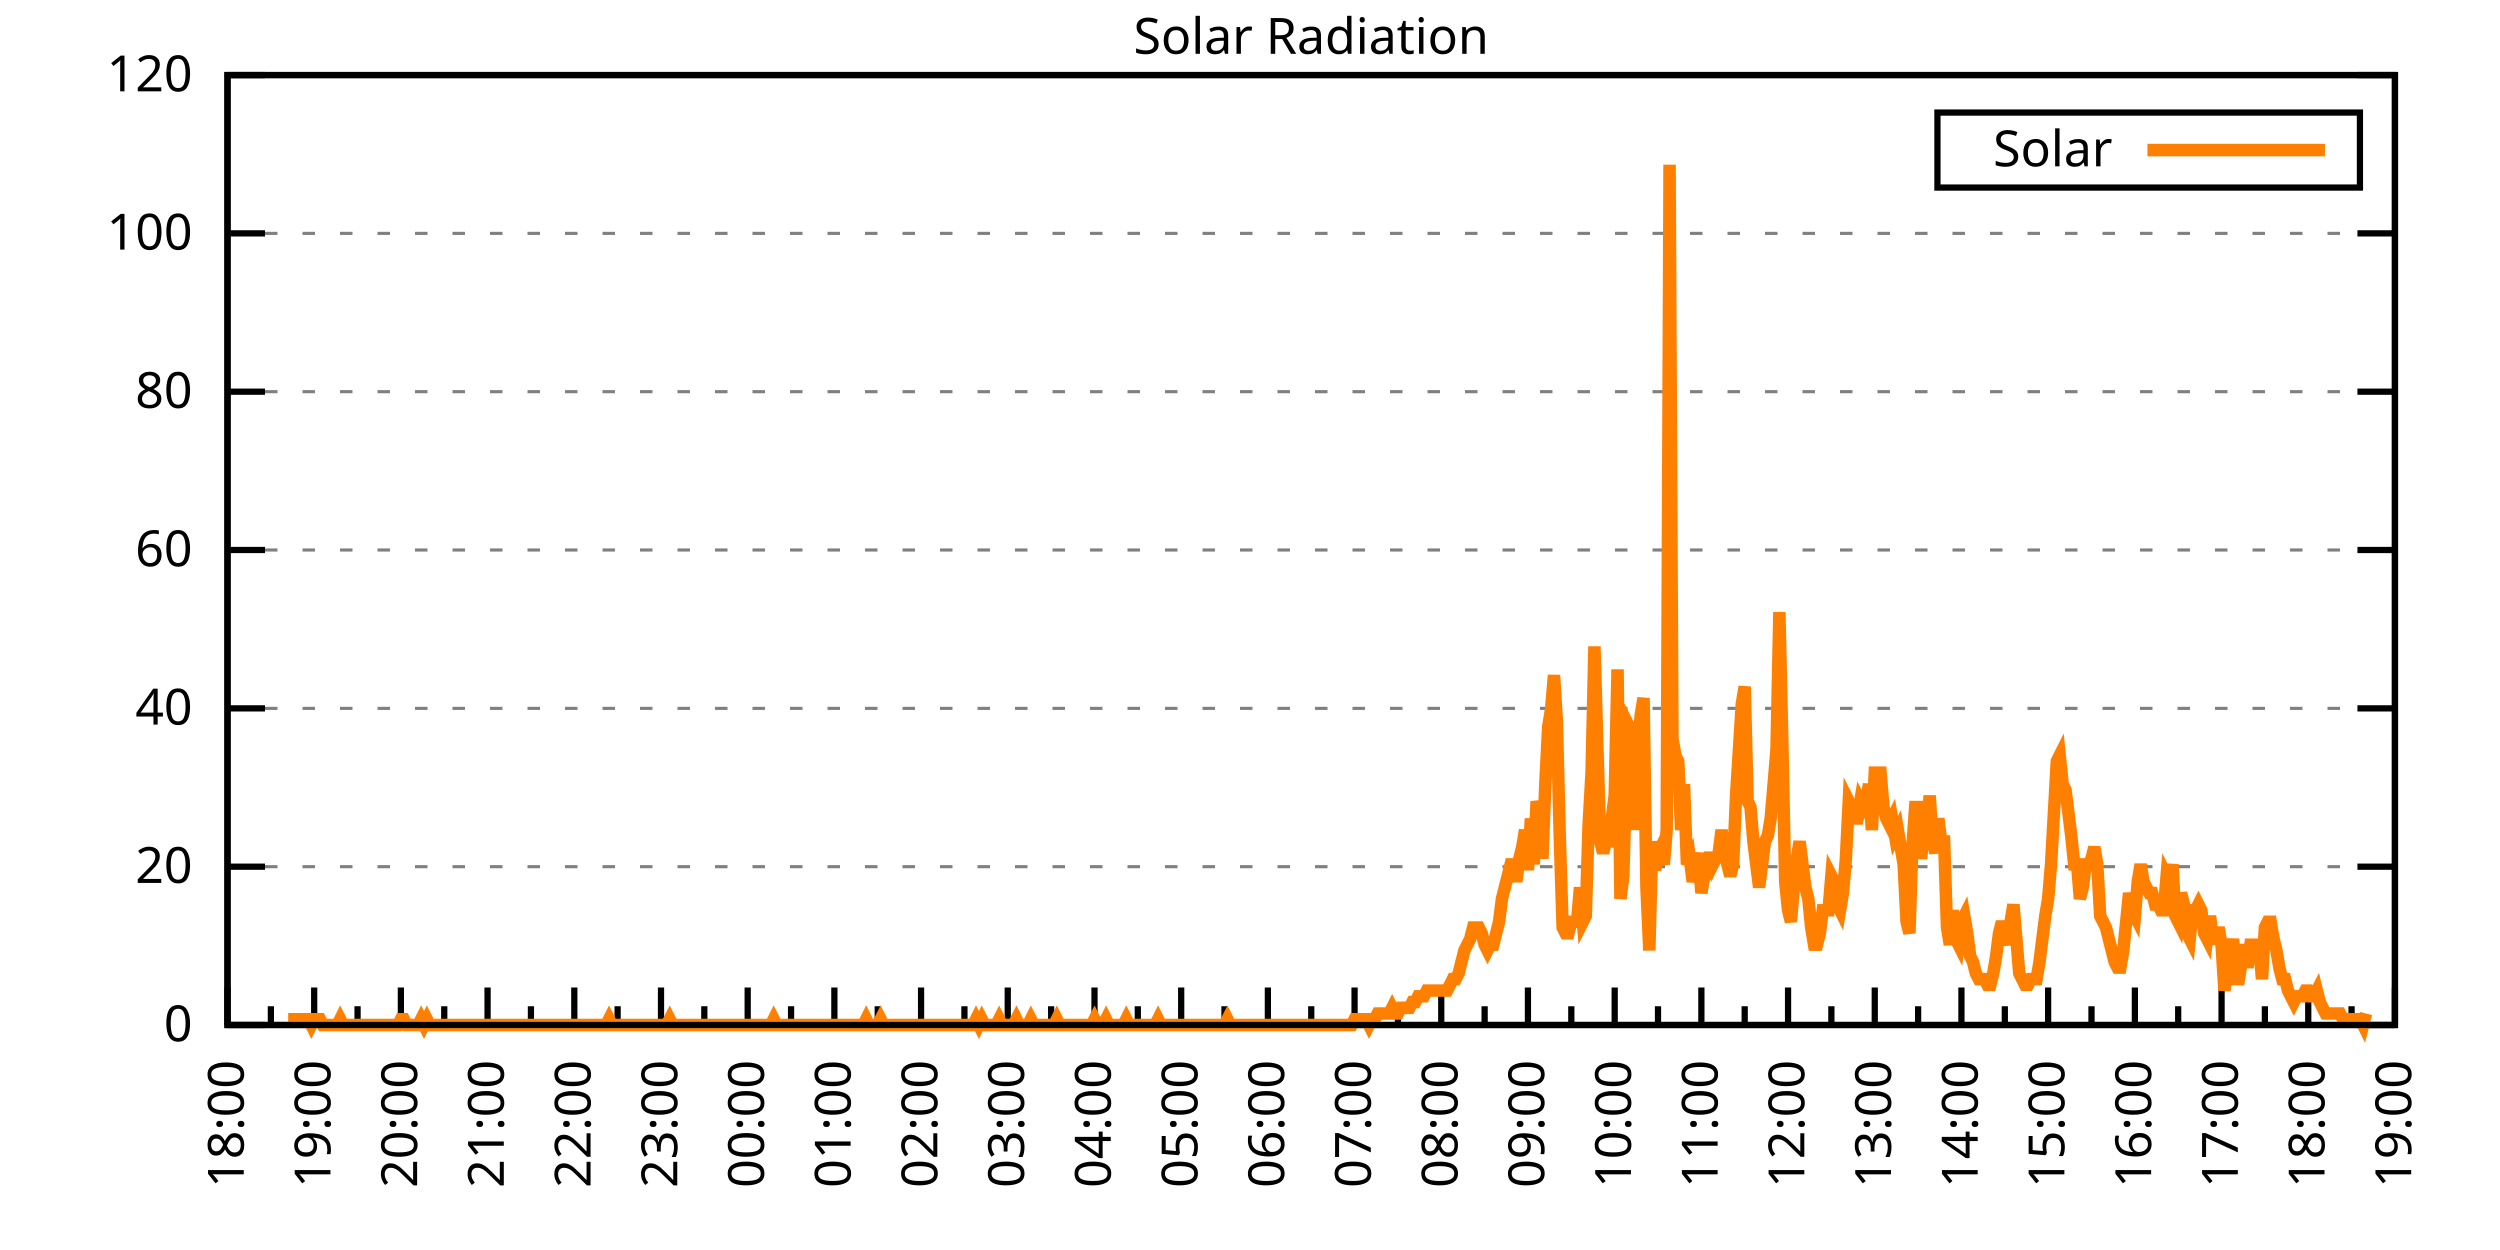
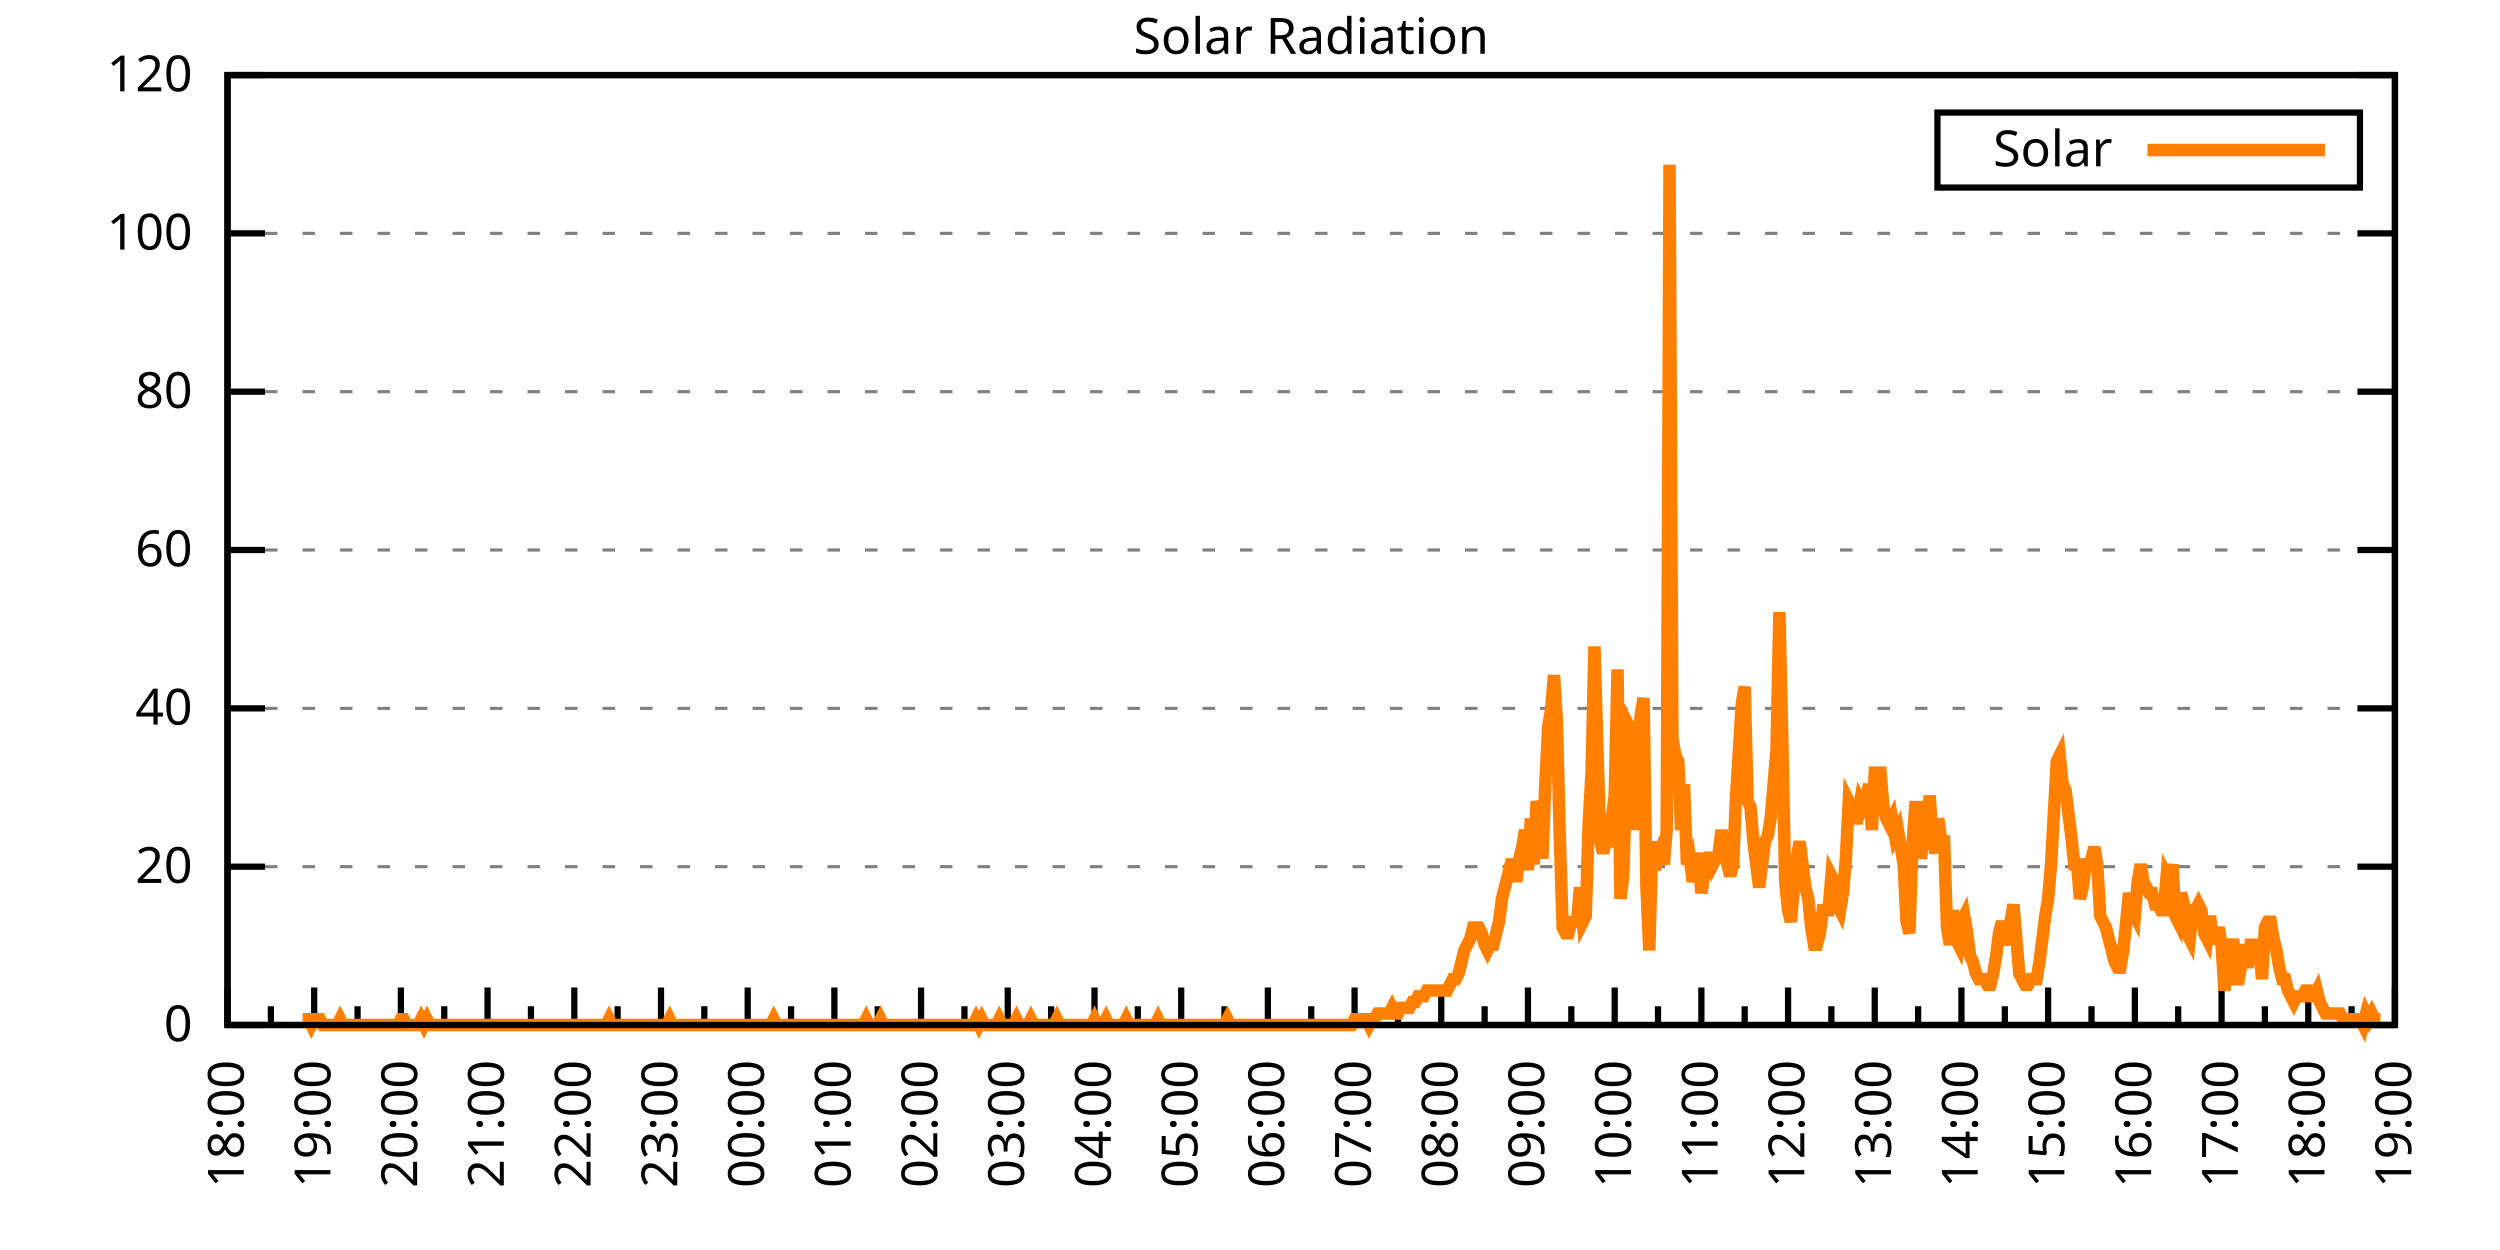
<svg xmlns="http://www.w3.org/2000/svg" xmlns:xlink="http://www.w3.org/1999/xlink" width="400" height="200" viewBox="0 0 400 200">
  <g id="gnuplot_canvas">
    <rect x="0" y="0" width="400" height="200" fill="none" />
    <defs>
      <circle id="gpDot" r="0.5" stroke-width="0.5" stroke="currentColor" />
      <path id="gpPt0" stroke-width="0.333" stroke="currentColor" d="M-1,0 h2 M0,-1 v2" />
      <path id="gpPt1" stroke-width="0.333" stroke="currentColor" d="M-1,-1 L1,1 M1,-1 L-1,1" />
      <path id="gpPt2" stroke-width="0.333" stroke="currentColor" d="M-1,0 L1,0 M0,-1 L0,1 M-1,-1 L1,1 M-1,1 L1,-1" />
      <rect id="gpPt3" stroke-width="0.333" stroke="currentColor" x="-1" y="-1" width="2" height="2" />
      <rect id="gpPt4" stroke-width="0.333" stroke="currentColor" fill="currentColor" x="-1" y="-1" width="2" height="2" />
      <circle id="gpPt5" stroke-width="0.333" stroke="currentColor" cx="0" cy="0" r="1" />
      <use xlink:href="#gpPt5" id="gpPt6" fill="currentColor" stroke="none" />
      <path id="gpPt7" stroke-width="0.333" stroke="currentColor" d="M0,-1.33 L-1.33,0.67 L1.33,0.67 z" />
      <use xlink:href="#gpPt7" id="gpPt8" fill="currentColor" stroke="none" />
      <use xlink:href="#gpPt7" id="gpPt9" stroke="currentColor" transform="rotate(180)" />
      <use xlink:href="#gpPt9" id="gpPt10" fill="currentColor" stroke="none" />
      <use xlink:href="#gpPt3" id="gpPt11" stroke="currentColor" transform="rotate(45)" />
      <use xlink:href="#gpPt11" id="gpPt12" fill="currentColor" stroke="none" />
      <path id="gpPt13" stroke-width="0.333" stroke="currentColor" d="M0,1.330 L1.265,0.411 L0.782,-1.067 L-0.782,-1.076 L-1.265,0.411 z" />
      <use xlink:href="#gpPt13" id="gpPt14" fill="currentColor" stroke="none" />
      <filter id="textbox" filterUnits="objectBoundingBox" x="0" y="0" height="1" width="1">
        <feFlood flood-color="white" flood-opacity="1" result="bgnd" />
        <feComposite in="SourceGraphic" in2="bgnd" operator="atop" />
      </filter>
      <filter id="greybox" filterUnits="objectBoundingBox" x="0" y="0" height="1" width="1">
        <feFlood flood-color="lightgrey" flood-opacity="1" result="grey" />
        <feComposite in="SourceGraphic" in2="grey" operator="atop" />
      </filter>
    </defs>
    <g fill="none" color="white" stroke="currentColor" stroke-width="1.00" stroke-linecap="butt" stroke-linejoin="miter">
</g>
    <g fill="none" color="black" stroke="currentColor" stroke-width="1.00" stroke-linecap="butt" stroke-linejoin="miter">
      <g stroke="none" shape-rendering="crispEdges">
        <polygon fill="rgb(255, 255, 255)" points="36.40,164.00 383.18,164.00 383.18,12.02 36.40,12.02 " />
      </g>
    </g>
    <g fill="none" color="black" stroke="currentColor" stroke-width="1.00" stroke-linecap="butt" stroke-linejoin="miter">
</g>
    <g fill="none" color="black" stroke="black" stroke-width="0.50" stroke-linecap="butt" stroke-linejoin="miter">
</g>
    <g fill="none" color="gray" stroke="currentColor" stroke-width="0.50" stroke-linecap="butt" stroke-linejoin="miter">
      <path stroke="gray" stroke-dasharray="2,4" class="gridline" d="M36.40,164.00 L383.19,164.00  " />
    </g>
    <g fill="none" color="gray" stroke="gray" stroke-width="1.00" stroke-linecap="butt" stroke-linejoin="miter">
</g>
    <g fill="none" color="black" stroke="currentColor" stroke-width="1.00" stroke-linecap="butt" stroke-linejoin="miter">
      <path stroke="black" d="M36.40,164.00 L42.40,164.00 M383.19,164.00 L377.19,164.00  " />
      <g transform="translate(30.80,166.60)" stroke="none" fill="black" font-family="Sans" font-size="8.00" text-anchor="end">
        <text>
          <tspan font-family="Sans"> 0</tspan>
        </text>
      </g>
    </g>
    <g fill="none" color="black" stroke="currentColor" stroke-width="1.00" stroke-linecap="butt" stroke-linejoin="miter">
</g>
    <g fill="none" color="black" stroke="black" stroke-width="0.50" stroke-linecap="butt" stroke-linejoin="miter">
</g>
    <g fill="none" color="gray" stroke="currentColor" stroke-width="0.50" stroke-linecap="butt" stroke-linejoin="miter">
      <path stroke="gray" stroke-dasharray="2,4" class="gridline" d="M36.40,138.67 L383.19,138.67  " />
    </g>
    <g fill="none" color="gray" stroke="gray" stroke-width="1.00" stroke-linecap="butt" stroke-linejoin="miter">
</g>
    <g fill="none" color="black" stroke="currentColor" stroke-width="1.00" stroke-linecap="butt" stroke-linejoin="miter">
      <path stroke="black" d="M36.40,138.67 L42.40,138.67 M383.19,138.67 L377.19,138.67  " />
      <g transform="translate(30.80,141.27)" stroke="none" fill="black" font-family="Sans" font-size="8.00" text-anchor="end">
        <text>
          <tspan font-family="Sans"> 20</tspan>
        </text>
      </g>
    </g>
    <g fill="none" color="black" stroke="currentColor" stroke-width="1.00" stroke-linecap="butt" stroke-linejoin="miter">
</g>
    <g fill="none" color="black" stroke="black" stroke-width="0.50" stroke-linecap="butt" stroke-linejoin="miter">
</g>
    <g fill="none" color="gray" stroke="currentColor" stroke-width="0.50" stroke-linecap="butt" stroke-linejoin="miter">
      <path stroke="gray" stroke-dasharray="2,4" class="gridline" d="M36.40,113.34 L383.19,113.34  " />
    </g>
    <g fill="none" color="gray" stroke="gray" stroke-width="1.00" stroke-linecap="butt" stroke-linejoin="miter">
</g>
    <g fill="none" color="black" stroke="currentColor" stroke-width="1.00" stroke-linecap="butt" stroke-linejoin="miter">
      <path stroke="black" d="M36.40,113.34 L42.40,113.34 M383.19,113.34 L377.19,113.34  " />
      <g transform="translate(30.80,115.94)" stroke="none" fill="black" font-family="Sans" font-size="8.00" text-anchor="end">
        <text>
          <tspan font-family="Sans"> 40</tspan>
        </text>
      </g>
    </g>
    <g fill="none" color="black" stroke="currentColor" stroke-width="1.00" stroke-linecap="butt" stroke-linejoin="miter">
</g>
    <g fill="none" color="black" stroke="black" stroke-width="0.50" stroke-linecap="butt" stroke-linejoin="miter">
</g>
    <g fill="none" color="gray" stroke="currentColor" stroke-width="0.50" stroke-linecap="butt" stroke-linejoin="miter">
      <path stroke="gray" stroke-dasharray="2,4" class="gridline" d="M36.40,88.00 L383.19,88.00  " />
    </g>
    <g fill="none" color="gray" stroke="gray" stroke-width="1.00" stroke-linecap="butt" stroke-linejoin="miter">
</g>
    <g fill="none" color="black" stroke="currentColor" stroke-width="1.00" stroke-linecap="butt" stroke-linejoin="miter">
      <path stroke="black" d="M36.40,88.00 L42.40,88.00 M383.19,88.00 L377.19,88.00  " />
      <g transform="translate(30.80,90.60)" stroke="none" fill="black" font-family="Sans" font-size="8.00" text-anchor="end">
        <text>
          <tspan font-family="Sans"> 60</tspan>
        </text>
      </g>
    </g>
    <g fill="none" color="black" stroke="currentColor" stroke-width="1.00" stroke-linecap="butt" stroke-linejoin="miter">
</g>
    <g fill="none" color="black" stroke="black" stroke-width="0.50" stroke-linecap="butt" stroke-linejoin="miter">
</g>
    <g fill="none" color="gray" stroke="currentColor" stroke-width="0.50" stroke-linecap="butt" stroke-linejoin="miter">
      <path stroke="gray" stroke-dasharray="2,4" class="gridline" d="M36.40,62.67 L383.19,62.67  " />
    </g>
    <g fill="none" color="gray" stroke="gray" stroke-width="1.00" stroke-linecap="butt" stroke-linejoin="miter">
</g>
    <g fill="none" color="black" stroke="currentColor" stroke-width="1.00" stroke-linecap="butt" stroke-linejoin="miter">
      <path stroke="black" d="M36.40,62.67 L42.40,62.67 M383.19,62.67 L377.19,62.67  " />
      <g transform="translate(30.80,65.27)" stroke="none" fill="black" font-family="Sans" font-size="8.00" text-anchor="end">
        <text>
          <tspan font-family="Sans"> 80</tspan>
        </text>
      </g>
    </g>
    <g fill="none" color="black" stroke="currentColor" stroke-width="1.00" stroke-linecap="butt" stroke-linejoin="miter">
</g>
    <g fill="none" color="black" stroke="black" stroke-width="0.50" stroke-linecap="butt" stroke-linejoin="miter">
</g>
    <g fill="none" color="gray" stroke="currentColor" stroke-width="0.50" stroke-linecap="butt" stroke-linejoin="miter">
      <path stroke="gray" stroke-dasharray="2,4" class="gridline" d="M36.40,37.34 L383.19,37.34  " />
    </g>
    <g fill="none" color="gray" stroke="gray" stroke-width="1.00" stroke-linecap="butt" stroke-linejoin="miter">
</g>
    <g fill="none" color="black" stroke="currentColor" stroke-width="1.00" stroke-linecap="butt" stroke-linejoin="miter">
      <path stroke="black" d="M36.40,37.34 L42.40,37.34 M383.19,37.34 L377.19,37.34  " />
      <g transform="translate(30.80,39.94)" stroke="none" fill="black" font-family="Sans" font-size="8.00" text-anchor="end">
        <text>
          <tspan font-family="Sans"> 100</tspan>
        </text>
      </g>
    </g>
    <g fill="none" color="black" stroke="currentColor" stroke-width="1.00" stroke-linecap="butt" stroke-linejoin="miter">
</g>
    <g fill="none" color="black" stroke="black" stroke-width="0.50" stroke-linecap="butt" stroke-linejoin="miter">
</g>
    <g fill="none" color="gray" stroke="currentColor" stroke-width="0.50" stroke-linecap="butt" stroke-linejoin="miter">
      <path stroke="gray" stroke-dasharray="2,4" class="gridline" d="M36.40,12.01 L383.19,12.01  " />
    </g>
    <g fill="none" color="gray" stroke="gray" stroke-width="1.00" stroke-linecap="butt" stroke-linejoin="miter">
</g>
    <g fill="none" color="black" stroke="currentColor" stroke-width="1.00" stroke-linecap="butt" stroke-linejoin="miter">
      <path stroke="black" d="M36.40,12.01 L42.40,12.01 M383.19,12.01 L377.19,12.01  " />
      <g transform="translate(30.80,14.61)" stroke="none" fill="black" font-family="Sans" font-size="8.00" text-anchor="end">
        <text>
          <tspan font-family="Sans"> 120</tspan>
        </text>
      </g>
    </g>
    <g fill="none" color="black" stroke="currentColor" stroke-width="1.00" stroke-linecap="butt" stroke-linejoin="miter">
      <path stroke="black" d="M36.40,164.00 L36.40,158.00  " />
      <g transform="translate(39.00,169.60) rotate(270)" stroke="none" fill="black" font-family="Sans" font-size="8.00" text-anchor="end">
        <text>
          <tspan font-family="Sans">18:00</tspan>
        </text>
      </g>
    </g>
    <g fill="none" color="black" stroke="currentColor" stroke-width="1.00" stroke-linecap="butt" stroke-linejoin="miter">
      <path stroke="black" d="M43.34,164.00 L43.34,161.00 M50.27,164.00 L50.27,158.00  " />
      <g transform="translate(52.87,169.60) rotate(270)" stroke="none" fill="black" font-family="Sans" font-size="8.00" text-anchor="end">
        <text>
          <tspan font-family="Sans">19:00</tspan>
        </text>
      </g>
    </g>
    <g fill="none" color="black" stroke="currentColor" stroke-width="1.00" stroke-linecap="butt" stroke-linejoin="miter">
      <path stroke="black" d="M57.21,164.00 L57.21,161.00 M64.14,164.00 L64.14,158.00  " />
      <g transform="translate(66.74,169.60) rotate(270)" stroke="none" fill="black" font-family="Sans" font-size="8.00" text-anchor="end">
        <text>
          <tspan font-family="Sans">20:00</tspan>
        </text>
      </g>
    </g>
    <g fill="none" color="black" stroke="currentColor" stroke-width="1.00" stroke-linecap="butt" stroke-linejoin="miter">
      <path stroke="black" d="M71.08,164.00 L71.08,161.00 M78.01,164.00 L78.01,158.00  " />
      <g transform="translate(80.61,169.60) rotate(270)" stroke="none" fill="black" font-family="Sans" font-size="8.00" text-anchor="end">
        <text>
          <tspan font-family="Sans">21:00</tspan>
        </text>
      </g>
    </g>
    <g fill="none" color="black" stroke="currentColor" stroke-width="1.00" stroke-linecap="butt" stroke-linejoin="miter">
      <path stroke="black" d="M84.95,164.00 L84.95,161.00 M91.89,164.00 L91.89,158.00  " />
      <g transform="translate(94.49,169.60) rotate(270)" stroke="none" fill="black" font-family="Sans" font-size="8.00" text-anchor="end">
        <text>
          <tspan font-family="Sans">22:00</tspan>
        </text>
      </g>
    </g>
    <g fill="none" color="black" stroke="currentColor" stroke-width="1.00" stroke-linecap="butt" stroke-linejoin="miter">
      <path stroke="black" d="M98.82,164.00 L98.82,161.00 M105.76,164.00 L105.76,158.00  " />
      <g transform="translate(108.36,169.60) rotate(270)" stroke="none" fill="black" font-family="Sans" font-size="8.00" text-anchor="end">
        <text>
          <tspan font-family="Sans">23:00</tspan>
        </text>
      </g>
    </g>
    <g fill="none" color="black" stroke="currentColor" stroke-width="1.00" stroke-linecap="butt" stroke-linejoin="miter">
      <path stroke="black" d="M112.69,164.00 L112.69,161.00 M119.63,164.00 L119.63,158.00  " />
      <g transform="translate(122.23,169.60) rotate(270)" stroke="none" fill="black" font-family="Sans" font-size="8.00" text-anchor="end">
        <text>
          <tspan font-family="Sans">00:00</tspan>
        </text>
      </g>
    </g>
    <g fill="none" color="black" stroke="currentColor" stroke-width="1.00" stroke-linecap="butt" stroke-linejoin="miter">
      <path stroke="black" d="M126.57,164.00 L126.57,161.00 M133.50,164.00 L133.50,158.00  " />
      <g transform="translate(136.10,169.60) rotate(270)" stroke="none" fill="black" font-family="Sans" font-size="8.00" text-anchor="end">
        <text>
          <tspan font-family="Sans">01:00</tspan>
        </text>
      </g>
    </g>
    <g fill="none" color="black" stroke="currentColor" stroke-width="1.00" stroke-linecap="butt" stroke-linejoin="miter">
      <path stroke="black" d="M140.44,164.00 L140.44,161.00 M147.37,164.00 L147.37,158.00  " />
      <g transform="translate(149.97,169.60) rotate(270)" stroke="none" fill="black" font-family="Sans" font-size="8.00" text-anchor="end">
        <text>
          <tspan font-family="Sans">02:00</tspan>
        </text>
      </g>
    </g>
    <g fill="none" color="black" stroke="currentColor" stroke-width="1.00" stroke-linecap="butt" stroke-linejoin="miter">
      <path stroke="black" d="M154.31,164.00 L154.31,161.00 M161.24,164.00 L161.24,158.00  " />
      <g transform="translate(163.84,169.60) rotate(270)" stroke="none" fill="black" font-family="Sans" font-size="8.00" text-anchor="end">
        <text>
          <tspan font-family="Sans">03:00</tspan>
        </text>
      </g>
    </g>
    <g fill="none" color="black" stroke="currentColor" stroke-width="1.00" stroke-linecap="butt" stroke-linejoin="miter">
      <path stroke="black" d="M168.18,164.00 L168.18,161.00 M175.12,164.00 L175.12,158.00  " />
      <g transform="translate(177.72,169.60) rotate(270)" stroke="none" fill="black" font-family="Sans" font-size="8.00" text-anchor="end">
        <text>
          <tspan font-family="Sans">04:00</tspan>
        </text>
      </g>
    </g>
    <g fill="none" color="black" stroke="currentColor" stroke-width="1.00" stroke-linecap="butt" stroke-linejoin="miter">
      <path stroke="black" d="M182.05,164.00 L182.05,161.00 M188.99,164.00 L188.99,158.00  " />
      <g transform="translate(191.59,169.60) rotate(270)" stroke="none" fill="black" font-family="Sans" font-size="8.00" text-anchor="end">
        <text>
          <tspan font-family="Sans">05:00</tspan>
        </text>
      </g>
    </g>
    <g fill="none" color="black" stroke="currentColor" stroke-width="1.00" stroke-linecap="butt" stroke-linejoin="miter">
      <path stroke="black" d="M195.92,164.00 L195.92,161.00 M202.86,164.00 L202.86,158.00  " />
      <g transform="translate(205.46,169.60) rotate(270)" stroke="none" fill="black" font-family="Sans" font-size="8.00" text-anchor="end">
        <text>
          <tspan font-family="Sans">06:00</tspan>
        </text>
      </g>
    </g>
    <g fill="none" color="black" stroke="currentColor" stroke-width="1.00" stroke-linecap="butt" stroke-linejoin="miter">
      <path stroke="black" d="M209.80,164.00 L209.80,161.00 M216.73,164.00 L216.73,158.00  " />
      <g transform="translate(219.33,169.60) rotate(270)" stroke="none" fill="black" font-family="Sans" font-size="8.00" text-anchor="end">
        <text>
          <tspan font-family="Sans">07:00</tspan>
        </text>
      </g>
    </g>
    <g fill="none" color="black" stroke="currentColor" stroke-width="1.00" stroke-linecap="butt" stroke-linejoin="miter">
      <path stroke="black" d="M223.67,164.00 L223.67,161.00 M230.60,164.00 L230.60,158.00  " />
      <g transform="translate(233.20,169.60) rotate(270)" stroke="none" fill="black" font-family="Sans" font-size="8.00" text-anchor="end">
        <text>
          <tspan font-family="Sans">08:00</tspan>
        </text>
      </g>
    </g>
    <g fill="none" color="black" stroke="currentColor" stroke-width="1.00" stroke-linecap="butt" stroke-linejoin="miter">
      <path stroke="black" d="M237.54,164.00 L237.54,161.00 M244.47,164.00 L244.47,158.00  " />
      <g transform="translate(247.07,169.60) rotate(270)" stroke="none" fill="black" font-family="Sans" font-size="8.00" text-anchor="end">
        <text>
          <tspan font-family="Sans">09:00</tspan>
        </text>
      </g>
    </g>
    <g fill="none" color="black" stroke="currentColor" stroke-width="1.00" stroke-linecap="butt" stroke-linejoin="miter">
      <path stroke="black" d="M251.41,164.00 L251.41,161.00 M258.35,164.00 L258.35,158.00  " />
      <g transform="translate(260.95,169.60) rotate(270)" stroke="none" fill="black" font-family="Sans" font-size="8.00" text-anchor="end">
        <text>
          <tspan font-family="Sans">10:00</tspan>
        </text>
      </g>
    </g>
    <g fill="none" color="black" stroke="currentColor" stroke-width="1.00" stroke-linecap="butt" stroke-linejoin="miter">
      <path stroke="black" d="M265.28,164.00 L265.28,161.00 M272.22,164.00 L272.22,158.00  " />
      <g transform="translate(274.82,169.60) rotate(270)" stroke="none" fill="black" font-family="Sans" font-size="8.00" text-anchor="end">
        <text>
          <tspan font-family="Sans">11:00</tspan>
        </text>
      </g>
    </g>
    <g fill="none" color="black" stroke="currentColor" stroke-width="1.00" stroke-linecap="butt" stroke-linejoin="miter">
      <path stroke="black" d="M279.15,164.00 L279.15,161.00 M286.09,164.00 L286.09,158.00  " />
      <g transform="translate(288.69,169.60) rotate(270)" stroke="none" fill="black" font-family="Sans" font-size="8.00" text-anchor="end">
        <text>
          <tspan font-family="Sans">12:00</tspan>
        </text>
      </g>
    </g>
    <g fill="none" color="black" stroke="currentColor" stroke-width="1.00" stroke-linecap="butt" stroke-linejoin="miter">
      <path stroke="black" d="M293.02,164.00 L293.02,161.00 M299.96,164.00 L299.96,158.00  " />
      <g transform="translate(302.56,169.60) rotate(270)" stroke="none" fill="black" font-family="Sans" font-size="8.00" text-anchor="end">
        <text>
          <tspan font-family="Sans">13:00</tspan>
        </text>
      </g>
    </g>
    <g fill="none" color="black" stroke="currentColor" stroke-width="1.00" stroke-linecap="butt" stroke-linejoin="miter">
      <path stroke="black" d="M306.90,164.00 L306.90,161.00 M313.83,164.00 L313.83,158.00  " />
      <g transform="translate(316.43,169.60) rotate(270)" stroke="none" fill="black" font-family="Sans" font-size="8.00" text-anchor="end">
        <text>
          <tspan font-family="Sans">14:00</tspan>
        </text>
      </g>
    </g>
    <g fill="none" color="black" stroke="currentColor" stroke-width="1.00" stroke-linecap="butt" stroke-linejoin="miter">
      <path stroke="black" d="M320.77,164.00 L320.77,161.00 M327.70,164.00 L327.70,158.00  " />
      <g transform="translate(330.30,169.60) rotate(270)" stroke="none" fill="black" font-family="Sans" font-size="8.00" text-anchor="end">
        <text>
          <tspan font-family="Sans">15:00</tspan>
        </text>
      </g>
    </g>
    <g fill="none" color="black" stroke="currentColor" stroke-width="1.00" stroke-linecap="butt" stroke-linejoin="miter">
      <path stroke="black" d="M334.64,164.00 L334.64,161.00 M341.58,164.00 L341.58,158.00  " />
      <g transform="translate(344.18,169.60) rotate(270)" stroke="none" fill="black" font-family="Sans" font-size="8.00" text-anchor="end">
        <text>
          <tspan font-family="Sans">16:00</tspan>
        </text>
      </g>
    </g>
    <g fill="none" color="black" stroke="currentColor" stroke-width="1.00" stroke-linecap="butt" stroke-linejoin="miter">
      <path stroke="black" d="M348.51,164.00 L348.51,161.00 M355.45,164.00 L355.45,158.00  " />
      <g transform="translate(358.05,169.60) rotate(270)" stroke="none" fill="black" font-family="Sans" font-size="8.00" text-anchor="end">
        <text>
          <tspan font-family="Sans">17:00</tspan>
        </text>
      </g>
    </g>
    <g fill="none" color="black" stroke="currentColor" stroke-width="1.00" stroke-linecap="butt" stroke-linejoin="miter">
      <path stroke="black" d="M362.38,164.00 L362.38,161.00 M369.32,164.00 L369.32,158.00  " />
      <g transform="translate(371.92,169.60) rotate(270)" stroke="none" fill="black" font-family="Sans" font-size="8.00" text-anchor="end">
        <text>
          <tspan font-family="Sans">18:00</tspan>
        </text>
      </g>
    </g>
    <g fill="none" color="black" stroke="currentColor" stroke-width="1.00" stroke-linecap="butt" stroke-linejoin="miter">
      <path stroke="black" d="M376.25,164.00 L376.25,161.00 M383.19,164.00 L383.19,158.00  " />
      <g transform="translate(385.79,169.60) rotate(270)" stroke="none" fill="black" font-family="Sans" font-size="8.00" text-anchor="end">
        <text>
          <tspan font-family="Sans">19:00</tspan>
        </text>
      </g>
    </g>
    <g fill="none" color="black" stroke="currentColor" stroke-width="1.00" stroke-linecap="butt" stroke-linejoin="miter">
</g>
    <g fill="none" color="black" stroke="currentColor" stroke-width="1.00" stroke-linecap="butt" stroke-linejoin="miter">
      <path stroke="black" d="M36.40,12.01 L36.40,164.00 L383.19,164.00 L383.19,12.01 L36.40,12.01 Z  " />
    </g>
    <g fill="none" color="black" stroke="currentColor" stroke-width="1.00" stroke-linecap="butt" stroke-linejoin="miter">
      <g transform="translate(6.80,88.01) rotate(270)" stroke="none" fill="black" font-family="Sans" font-size="8.00" text-anchor="middle">
        <text />
      </g>
    </g>
    <g fill="none" color="black" stroke="currentColor" stroke-width="1.00" stroke-linecap="butt" stroke-linejoin="miter">
</g>
    <g fill="none" color="black" stroke="currentColor" stroke-width="1.00" stroke-linecap="butt" stroke-linejoin="miter">
      <path stroke="black" d="M309.99,30.01 L309.99,18.01 L377.59,18.01 L377.59,30.01 L309.99,30.01 Z  " />
    </g>
    <g id="Solar_Radiation_plot_1">
      <g fill="none" color="white" stroke="black" stroke-width="2.00" stroke-linecap="butt" stroke-linejoin="miter">
</g>
      <g fill="none" color="black" stroke="currentColor" stroke-width="2.00" stroke-linecap="butt" stroke-linejoin="miter">
        <g transform="translate(337.99,26.61)" stroke="none" fill="black" font-family="Sans" font-size="8.00" text-anchor="end">
          <text>
            <tspan font-family="Sans">Solar</tspan>
          </text>
        </g>
      </g>
      <g fill="none" color="black" stroke="currentColor" stroke-width="2.00" stroke-linecap="butt" stroke-linejoin="miter">
-         <path stroke="rgb(255, 127,   0)" d="M343.59,24.01 L371.99,24.01 M46.11,163.08 L46.57,163.08 L47.03,163.08 L47.50,163.08 L47.96,163.08 L48.42,163.08   L48.88,163.08 L49.35,163.08 L49.81,164.00 L50.27,163.08 L50.73,163.08 L51.20,163.08 L51.66,164.00 L52.12,164.00   L52.58,164.00 L53.05,164.00 L53.51,164.00 L53.97,164.00 L54.43,163.08 L54.90,164.00 L55.36,164.00 L55.82,164.00   L56.28,164.00 L56.75,164.00 L57.21,164.00 L57.67,164.00 L58.13,164.00 L58.59,164.00 L59.06,164.00 L59.52,164.00   L59.98,164.00 L60.44,164.00 L60.91,164.00 L61.37,164.00 L61.83,164.00 L62.29,164.00 L62.76,164.00 L63.22,164.00   L63.68,164.00 L64.14,163.08 L64.61,163.08 L65.07,164.00 L65.53,164.00 L65.99,164.00 L66.46,164.00 L66.92,164.00   L67.38,163.08 L67.84,164.00 L68.30,163.08 L68.77,164.00 L69.23,164.00 L69.69,164.00 L70.15,164.00 L70.62,164.00   L71.08,164.00 L71.54,164.00 L72.00,164.00 L72.47,164.00 L72.93,164.00 L73.39,164.00 L73.85,164.00 L74.32,164.00   L74.78,164.00 L75.24,164.00 L75.70,164.00 L76.17,164.00 L76.63,164.00 L77.09,164.00 L77.55,164.00 L78.01,164.00   L78.48,164.00 L78.94,164.00 L79.40,164.00 L79.86,164.00 L80.33,164.00 L80.79,164.00 L81.25,164.00 L81.71,164.00   L82.18,164.00 L82.64,164.00 L83.10,164.00 L83.56,164.00 L84.03,164.00 L84.49,164.00 L84.95,164.00 L85.41,164.00   L85.88,164.00 L86.34,164.00 L86.80,164.00 L87.26,164.00 L87.72,164.00 L88.19,164.00 L88.65,164.00 L89.11,164.00   L89.57,164.00 L90.04,164.00 L90.50,164.00 L90.96,164.00 L91.42,164.00 L91.89,164.00 L92.35,164.00 L92.81,164.00   L93.27,164.00 L93.74,164.00 L94.20,164.00 L94.66,164.00 L95.12,164.00 L95.59,164.00 L96.05,164.00 L96.51,164.00   L96.97,164.00 L97.44,163.08 L97.90,164.00 L98.36,164.00 L98.82,164.00 L99.28,164.00 L99.75,164.00 L100.21,164.00   L100.67,164.00 L101.13,164.00 L101.60,164.00 L102.06,164.00 L102.52,164.00 L102.98,164.00 L103.45,164.00 L103.91,164.00   L104.37,164.00 L104.83,164.00 L105.30,164.00 L105.76,164.00 L106.22,164.00 L106.68,164.00 L107.15,163.08 L107.61,164.00   L108.07,164.00 L108.53,164.00 L108.99,164.00 L109.46,164.00 L109.92,164.00 L110.38,164.00 L110.84,164.00 L111.31,164.00   L111.77,164.00 L112.23,164.00 L112.69,164.00 L113.16,164.00 L113.62,164.00 L114.08,164.00 L114.54,164.00 L115.01,164.00   L115.47,164.00 L115.93,164.00 L116.39,164.00 L116.86,164.00 L117.32,164.00 L117.78,164.00 L118.24,164.00 L118.70,164.00   L119.17,164.00 L119.63,164.00 L120.09,164.00 L120.55,164.00 L121.02,164.00 L121.48,164.00 L121.94,164.00 L122.40,164.00   L122.87,164.00 L123.33,164.00 L123.79,163.08 L124.25,164.00 L124.72,164.00 L125.18,164.00 L125.64,164.00 L126.10,164.00   L126.57,164.00 L127.03,164.00 L127.49,164.00 L127.95,164.00 L128.41,164.00 L128.88,164.00 L129.34,164.00 L129.80,164.00   L130.26,164.00 L130.73,164.00 L131.19,164.00 L131.65,164.00 L132.11,164.00 L132.58,164.00 L133.04,164.00 L133.50,164.00   L133.96,164.00 L134.43,164.00 L134.89,164.00 L135.35,164.00 L135.81,164.00 L136.28,164.00 L136.74,164.00 L137.20,164.00   L137.66,164.00 L138.13,164.00 L138.59,163.08 L139.05,164.00 L139.51,164.00 L139.97,164.00 L140.44,164.00 L140.90,163.08   L141.36,164.00 L141.82,164.00 L142.29,164.00 L142.75,164.00 L143.21,164.00 L143.67,164.00 L144.14,164.00 L144.60,164.00   L145.06,164.00 L145.52,164.00 L145.99,164.00 L146.45,164.00 L146.91,164.00 L147.37,164.00 L147.84,164.00 L148.30,164.00   L148.76,164.00 L149.22,164.00 L149.68,164.00 L150.15,164.00 L150.61,164.00 L151.07,164.00 L151.53,164.00 L152.00,164.00   L152.46,164.00 L152.92,164.00 L153.38,164.00 L153.85,164.00 L154.31,164.00 L154.77,164.00 L155.23,164.00 L155.70,164.00   L156.16,163.08 L156.62,164.00 L157.08,163.08 L157.55,164.00 L158.01,164.00 L158.47,164.00 L158.93,164.00 L159.39,164.00   L159.86,163.08 L160.32,164.00 L160.78,164.00 L161.24,164.00 L161.71,164.00 L162.17,164.00 L162.63,163.08 L163.09,164.00   L163.56,164.00 L164.02,164.00 L164.48,164.00 L164.94,163.08 L165.41,164.00 L165.87,164.00 L166.33,164.00 L166.79,164.00   L167.26,164.00 L167.72,164.00 L168.18,164.00 L168.64,164.00 L169.10,163.08 L169.57,164.00 L170.03,164.00 L170.49,164.00   L170.95,164.00 L171.42,164.00 L171.88,164.00 L172.34,164.00 L172.80,164.00 L173.27,164.00 L173.73,164.00 L174.19,164.00   L174.65,164.00 L175.12,163.08 L175.58,164.00 L176.04,164.00 L176.50,164.00 L176.97,163.08 L177.43,164.00 L177.89,164.00   L178.35,164.00 L178.82,164.00 L179.28,164.00 L179.74,164.00 L180.20,163.08 L180.66,164.00 L181.13,164.00 L181.59,164.00   L182.05,164.00 L182.51,164.00 L182.98,164.00 L183.44,164.00 L183.90,164.00 L184.36,164.00 L184.83,164.00 L185.29,163.08   L185.75,164.00 L186.21,164.00 L186.68,164.00 L187.14,164.00 L187.60,164.00 L188.06,164.00 L188.53,164.00 L188.99,164.00   L189.45,164.00 L189.91,164.00 L190.37,164.00 L190.84,164.00 L191.30,164.00 L191.76,164.00 L192.22,164.00 L192.69,164.00   L193.15,164.00 L193.61,164.00 L194.07,164.00 L194.54,164.00 L195.00,164.00 L195.46,164.00 L195.92,164.00 L196.39,163.08   L196.85,164.00 L197.31,164.00 L197.77,164.00 L198.24,164.00 L198.70,164.00 L199.16,164.00 L199.62,164.00 L200.08,164.00   L200.55,164.00 L201.01,164.00 L201.47,164.00 L201.93,164.00 L202.40,164.00 L202.86,164.00 L203.32,164.00 L203.78,164.00   L204.25,164.00 L204.71,164.00 L205.17,164.00 L205.63,164.00 L206.10,164.00 L206.56,164.00 L207.02,164.00 L207.48,164.00   L207.95,164.00 L208.41,164.00 L208.87,164.00 L209.33,164.00 L209.80,164.00 L210.26,164.00 L210.72,164.00 L211.18,164.00   L211.64,164.00 L212.11,164.00 L212.57,164.00 L213.03,164.00 L213.49,164.00 L213.96,164.00 L214.42,164.00 L214.88,164.00   L215.34,164.00 L215.81,164.00 L216.27,164.00 L216.73,163.08 L217.19,163.08 L217.66,163.08 L218.12,163.08 L218.58,163.08   L219.04,164.00 L219.51,163.08 L219.97,163.08 L220.43,162.16 L220.89,162.16 L221.35,162.16 L221.82,162.16 L222.28,162.16   L222.74,161.25 L223.20,162.16 L223.67,162.16 L224.13,161.25 L224.59,161.25 L225.05,161.25 L225.52,161.25 L225.98,160.33   L226.44,160.33 L226.90,159.41 L227.37,159.41 L227.83,159.41 L228.29,158.49 L228.75,158.49 L229.22,158.49 L229.68,158.49   L230.14,158.49 L230.60,158.49 L231.06,158.49 L231.53,158.49 L231.99,157.58 L232.45,156.66 L232.91,156.66 L233.38,155.74   L233.84,153.91 L234.30,152.07 L234.76,151.15 L235.23,150.23 L235.69,148.40 L236.15,148.40 L236.61,148.40 L237.08,149.32   L237.54,151.15 L238.00,152.07 L238.46,151.15 L238.93,151.15 L239.39,149.32 L239.85,147.48 L240.31,143.81 L240.77,141.98   L241.24,140.14 L241.70,138.30 L242.16,138.30 L242.62,141.06 L243.09,137.39 L243.55,135.55 L244.01,132.80 L244.47,139.22   L244.94,130.96 L245.40,138.30 L245.86,128.21 L246.32,130.05 L246.79,137.39 L247.25,125.46 L247.71,116.28 L248.17,113.53   L248.64,108.02 L249.10,115.36 L249.56,133.72 L250.02,148.40 L250.49,149.32 L250.95,149.32 L251.41,147.48 L251.87,147.48   L252.33,147.48 L252.80,141.98 L253.26,147.48 L253.72,146.56 L254.18,131.88 L254.65,123.62 L255.11,103.43 L255.57,119.03   L256.03,134.63 L256.50,136.47 L256.96,134.63 L257.42,134.63 L257.88,130.96 L258.35,127.29 L258.81,107.10 L259.27,143.81   L259.73,140.14 L260.20,123.62 L260.66,116.28 L261.12,117.20 L261.58,132.80 L262.04,119.95 L262.51,114.44 L262.97,111.69   L263.43,141.98 L263.89,152.07 L264.36,134.63 L264.82,139.22 L265.28,136.47 L265.74,135.55 L266.21,138.30 L266.67,132.80   L267.13,26.35 L267.59,118.12 L268.06,120.87 L268.52,121.79 L268.98,132.80 L269.44,125.46 L269.91,138.30 L270.37,137.39   L270.83,141.06 L271.29,139.22 L271.75,136.47 L272.22,142.89 L272.68,140.14 L273.14,138.30 L273.60,136.47 L274.07,138.30   L274.53,137.39 L274.99,136.47 L275.45,132.80 L275.92,136.47 L276.38,138.30 L276.84,140.14 L277.30,138.30 L277.77,127.29   L278.23,119.95 L278.69,112.61 L279.15,109.86 L279.62,128.21 L280.08,129.13 L280.54,134.63 L281.00,138.30 L281.46,141.98   L281.93,138.30 L282.39,134.63 L282.85,133.72 L283.31,130.96 L283.78,125.46 L284.24,119.95 L284.70,97.93 L285.16,118.12   L285.63,141.06 L286.09,145.65 L286.55,147.48 L287.01,141.98 L287.48,137.39 L287.94,134.63 L288.40,138.30 L288.86,141.98   L289.33,143.81 L289.79,148.40 L290.25,151.15 L290.71,151.15 L291.18,149.32 L291.64,145.65 L292.10,145.65 L292.56,145.65   L293.02,140.14 L293.49,141.06 L293.95,144.73 L294.41,145.65 L294.87,142.89 L295.34,137.39 L295.80,128.21 L296.26,129.13   L296.72,130.96 L297.19,130.96 L297.65,128.21 L298.11,129.13 L298.57,128.21 L299.04,125.46 L299.50,132.80 L299.96,123.62   L300.42,123.62 L300.89,123.62 L301.35,129.13 L301.81,130.96 L302.27,131.88 L302.73,130.96 L303.20,133.72 L303.66,132.80   L304.12,135.55 L304.58,138.30 L305.05,147.48 L305.51,149.32 L305.97,135.55 L306.43,129.13 L306.90,129.13 L307.36,137.39   L307.82,132.80 L308.28,132.80 L308.75,127.29 L309.21,134.63 L309.67,136.47 L310.13,130.96 L310.60,134.63 L311.06,134.63   L311.52,148.40 L311.98,151.15 L312.44,145.65 L312.91,150.23 L313.37,151.15 L313.83,147.48 L314.29,146.56 L314.76,149.32   L315.22,152.99 L315.68,153.91 L316.14,155.74 L316.61,156.66 L317.07,156.66 L317.53,156.66 L317.99,157.58 L318.46,157.58   L318.92,155.74 L319.38,152.99 L319.84,149.32 L320.31,147.48 L320.77,149.32 L321.23,151.15 L321.69,147.48 L322.15,144.73   L322.62,150.23 L323.08,155.74 L323.54,156.66 L324.00,157.58 L324.47,157.58 L324.93,156.66 L325.39,156.66 L325.85,156.66   L326.32,153.91 L326.78,150.23 L327.24,146.56 L327.70,143.81 L328.17,138.30 L328.63,130.05 L329.09,121.79 L329.55,120.87   L330.02,125.46 L330.48,126.37 L330.94,130.05 L331.40,133.72 L331.87,138.30 L332.33,138.30 L332.79,143.81 L333.25,141.98   L333.71,138.30 L334.18,138.30 L334.64,137.39 L335.10,135.55 L335.56,138.30 L336.03,146.56 L336.49,147.48 L336.95,148.40   L337.41,150.23 L337.88,152.07 L338.34,153.91 L338.80,154.82 L339.26,154.82 L339.73,152.07 L340.19,147.48 L340.65,142.89   L341.11,145.65 L341.58,146.56 L342.04,141.06 L342.50,138.30 L342.96,141.06 L343.42,141.98 L343.89,142.89 L344.35,142.89   L344.81,144.73 L345.27,144.73 L345.74,145.65 L346.20,145.65 L346.66,140.14 L347.12,141.06 L347.59,138.30 L348.05,146.56   L348.51,147.48 L348.97,142.89 L349.44,144.73 L349.90,149.32 L350.36,150.23 L350.82,145.65 L351.29,145.65 L351.75,144.73   L352.21,145.65 L352.67,149.32 L353.13,150.23 L353.60,146.56 L354.06,150.23 L354.52,150.23 L354.98,148.40 L355.45,151.15   L355.91,158.49 L356.37,154.82 L356.83,153.91 L357.30,150.23 L357.76,156.66 L358.22,156.66 L358.68,153.91 L359.15,151.15   L359.61,154.82 L360.07,151.15 L360.53,151.15 L361.00,151.15 L361.46,151.15 L361.92,156.66 L362.38,148.40 L362.84,147.48   L363.31,147.48 L363.77,150.23 L364.23,152.07 L364.69,154.82 L365.16,156.66 L365.62,156.66 L366.08,158.49 L366.54,159.41   L367.01,160.33 L367.47,159.41 L367.93,159.41 L368.39,159.41 L368.86,158.49 L369.32,158.49 L369.78,159.41 L370.24,159.41   L370.71,158.49 L371.17,160.33 L371.63,161.25 L372.09,162.16 L372.56,162.16 L373.02,162.16 L373.48,162.16 L373.94,162.16   L374.40,162.16 L374.87,163.08 L375.33,163.08 L375.79,163.08 L376.25,163.08 L376.72,163.08 L377.18,163.08 L377.64,163.08   L378.10,164.00 L378.57,162.16  " />
+         <path stroke="rgb(255, 127,   0)" d="M343.59,24.01 L371.99,24.01 M48.42,163.08 L48.88,163.08 L49.35,163.08 L49.81,164.00 L50.27,163.08 L50.73,163.08   L51.20,163.08 L51.66,164.00 L52.12,164.00 L52.58,164.00 L53.05,164.00 L53.51,164.00 L53.97,164.00 L54.43,163.08   L54.90,164.00 L55.36,164.00 L55.82,164.00 L56.28,164.00 L56.75,164.00 L57.21,164.00 L57.67,164.00 L58.13,164.00   L58.59,164.00 L59.06,164.00 L59.52,164.00 L59.98,164.00 L60.44,164.00 L60.91,164.00 L61.37,164.00 L61.83,164.00   L62.29,164.00 L62.76,164.00 L63.22,164.00 L63.68,164.00 L64.14,163.08 L64.61,163.08 L65.07,164.00 L65.53,164.00   L65.99,164.00 L66.46,164.00 L66.92,164.00 L67.38,163.08 L67.84,164.00 L68.30,163.08 L68.77,164.00 L69.23,164.00   L69.69,164.00 L70.15,164.00 L70.62,164.00 L71.08,164.00 L71.54,164.00 L72.00,164.00 L72.47,164.00 L72.93,164.00   L73.39,164.00 L73.85,164.00 L74.32,164.00 L74.78,164.00 L75.24,164.00 L75.70,164.00 L76.17,164.00 L76.63,164.00   L77.09,164.00 L77.55,164.00 L78.01,164.00 L78.48,164.00 L78.94,164.00 L79.40,164.00 L79.86,164.00 L80.33,164.00   L80.79,164.00 L81.25,164.00 L81.71,164.00 L82.18,164.00 L82.64,164.00 L83.10,164.00 L83.56,164.00 L84.03,164.00   L84.49,164.00 L84.95,164.00 L85.41,164.00 L85.88,164.00 L86.34,164.00 L86.80,164.00 L87.26,164.00 L87.72,164.00   L88.19,164.00 L88.65,164.00 L89.11,164.00 L89.57,164.00 L90.04,164.00 L90.50,164.00 L90.96,164.00 L91.42,164.00   L91.89,164.00 L92.35,164.00 L92.81,164.00 L93.27,164.00 L93.74,164.00 L94.20,164.00 L94.66,164.00 L95.12,164.00   L95.59,164.00 L96.05,164.00 L96.51,164.00 L96.97,164.00 L97.44,163.08 L97.90,164.00 L98.36,164.00 L98.82,164.00   L99.28,164.00 L99.75,164.00 L100.21,164.00 L100.67,164.00 L101.13,164.00 L101.60,164.00 L102.06,164.00 L102.52,164.00   L102.98,164.00 L103.45,164.00 L103.91,164.00 L104.37,164.00 L104.83,164.00 L105.30,164.00 L105.76,164.00 L106.22,164.00   L106.68,164.00 L107.15,163.08 L107.61,164.00 L108.07,164.00 L108.53,164.00 L108.99,164.00 L109.46,164.00 L109.92,164.00   L110.38,164.00 L110.84,164.00 L111.31,164.00 L111.77,164.00 L112.23,164.00 L112.69,164.00 L113.16,164.00 L113.62,164.00   L114.08,164.00 L114.54,164.00 L115.01,164.00 L115.47,164.00 L115.93,164.00 L116.39,164.00 L116.86,164.00 L117.32,164.00   L117.78,164.00 L118.24,164.00 L118.70,164.00 L119.17,164.00 L119.63,164.00 L120.09,164.00 L120.55,164.00 L121.02,164.00   L121.48,164.00 L121.94,164.00 L122.40,164.00 L122.87,164.00 L123.33,164.00 L123.79,163.08 L124.25,164.00 L124.72,164.00   L125.18,164.00 L125.64,164.00 L126.10,164.00 L126.57,164.00 L127.03,164.00 L127.49,164.00 L127.95,164.00 L128.41,164.00   L128.88,164.00 L129.34,164.00 L129.80,164.00 L130.26,164.00 L130.73,164.00 L131.19,164.00 L131.65,164.00 L132.11,164.00   L132.58,164.00 L133.04,164.00 L133.50,164.00 L133.96,164.00 L134.43,164.00 L134.89,164.00 L135.35,164.00 L135.81,164.00   L136.28,164.00 L136.74,164.00 L137.20,164.00 L137.66,164.00 L138.13,164.00 L138.59,163.08 L139.05,164.00 L139.51,164.00   L139.97,164.00 L140.44,164.00 L140.90,163.08 L141.36,164.00 L141.82,164.00 L142.29,164.00 L142.75,164.00 L143.21,164.00   L143.67,164.00 L144.14,164.00 L144.60,164.00 L145.06,164.00 L145.52,164.00 L145.99,164.00 L146.45,164.00 L146.91,164.00   L147.37,164.00 L147.84,164.00 L148.30,164.00 L148.76,164.00 L149.22,164.00 L149.68,164.00 L150.15,164.00 L150.61,164.00   L151.07,164.00 L151.53,164.00 L152.00,164.00 L152.46,164.00 L152.92,164.00 L153.38,164.00 L153.85,164.00 L154.31,164.00   L154.77,164.00 L155.23,164.00 L155.70,164.00 L156.16,163.08 L156.62,164.00 L157.08,163.08 L157.55,164.00 L158.01,164.00   L158.47,164.00 L158.93,164.00 L159.39,164.00 L159.86,163.08 L160.32,164.00 L160.78,164.00 L161.24,164.00 L161.71,164.00   L162.17,164.00 L162.63,163.08 L163.09,164.00 L163.56,164.00 L164.02,164.00 L164.48,164.00 L164.94,163.08 L165.41,164.00   L165.87,164.00 L166.33,164.00 L166.79,164.00 L167.26,164.00 L167.72,164.00 L168.18,164.00 L168.64,164.00 L169.10,163.08   L169.57,164.00 L170.03,164.00 L170.49,164.00 L170.95,164.00 L171.42,164.00 L171.88,164.00 L172.34,164.00 L172.80,164.00   L173.27,164.00 L173.73,164.00 L174.19,164.00 L174.65,164.00 L175.12,163.08 L175.58,164.00 L176.04,164.00 L176.50,164.00   L176.97,163.08 L177.43,164.00 L177.89,164.00 L178.35,164.00 L178.82,164.00 L179.28,164.00 L179.74,164.00 L180.20,163.08   L180.66,164.00 L181.13,164.00 L181.59,164.00 L182.05,164.00 L182.51,164.00 L182.98,164.00 L183.44,164.00 L183.90,164.00   L184.36,164.00 L184.83,164.00 L185.29,163.08 L185.75,164.00 L186.21,164.00 L186.68,164.00 L187.14,164.00 L187.60,164.00   L188.06,164.00 L188.53,164.00 L188.99,164.00 L189.45,164.00 L189.91,164.00 L190.37,164.00 L190.84,164.00 L191.30,164.00   L191.76,164.00 L192.22,164.00 L192.69,164.00 L193.15,164.00 L193.61,164.00 L194.07,164.00 L194.54,164.00 L195.00,164.00   L195.46,164.00 L195.92,164.00 L196.39,163.08 L196.85,164.00 L197.31,164.00 L197.77,164.00 L198.24,164.00 L198.70,164.00   L199.16,164.00 L199.62,164.00 L200.08,164.00 L200.55,164.00 L201.01,164.00 L201.47,164.00 L201.93,164.00 L202.40,164.00   L202.86,164.00 L203.32,164.00 L203.78,164.00 L204.25,164.00 L204.71,164.00 L205.17,164.00 L205.63,164.00 L206.10,164.00   L206.56,164.00 L207.02,164.00 L207.48,164.00 L207.95,164.00 L208.41,164.00 L208.87,164.00 L209.33,164.00 L209.80,164.00   L210.26,164.00 L210.72,164.00 L211.18,164.00 L211.64,164.00 L212.11,164.00 L212.57,164.00 L213.03,164.00 L213.49,164.00   L213.96,164.00 L214.42,164.00 L214.88,164.00 L215.34,164.00 L215.81,164.00 L216.27,164.00 L216.73,163.08 L217.19,163.08   L217.66,163.08 L218.12,163.08 L218.58,163.08 L219.04,164.00 L219.51,163.08 L219.97,163.08 L220.43,162.16 L220.89,162.16   L221.35,162.16 L221.82,162.16 L222.28,162.16 L222.74,161.25 L223.20,162.16 L223.67,162.16 L224.13,161.25 L224.59,161.25   L225.05,161.25 L225.52,161.25 L225.98,160.33 L226.44,160.33 L226.90,159.41 L227.37,159.41 L227.83,159.41 L228.29,158.49   L228.75,158.49 L229.22,158.49 L229.68,158.49 L230.14,158.49 L230.60,158.49 L231.06,158.49 L231.53,158.49 L231.99,157.58   L232.45,156.66 L232.91,156.66 L233.38,155.74 L233.84,153.91 L234.30,152.07 L234.76,151.15 L235.23,150.23 L235.69,148.40   L236.15,148.40 L236.61,148.40 L237.08,149.32 L237.54,151.15 L238.00,152.07 L238.46,151.15 L238.93,151.15 L239.39,149.32   L239.85,147.48 L240.31,143.81 L240.77,141.98 L241.24,140.14 L241.70,138.30 L242.16,138.30 L242.62,141.06 L243.09,137.39   L243.55,135.55 L244.01,132.80 L244.47,139.22 L244.94,130.96 L245.40,138.30 L245.86,128.21 L246.32,130.05 L246.79,137.39   L247.25,125.46 L247.71,116.28 L248.17,113.53 L248.64,108.02 L249.10,115.36 L249.56,133.72 L250.02,148.40 L250.49,149.32   L250.95,149.32 L251.41,147.48 L251.87,147.48 L252.33,147.48 L252.80,141.98 L253.26,147.48 L253.72,146.56 L254.18,131.88   L254.65,123.62 L255.11,103.43 L255.57,119.03 L256.03,134.63 L256.50,136.47 L256.96,134.63 L257.42,134.63 L257.88,130.96   L258.35,127.29 L258.81,107.10 L259.27,143.81 L259.73,140.14 L260.20,123.62 L260.66,116.28 L261.12,117.20 L261.58,132.80   L262.04,119.95 L262.51,114.44 L262.97,111.69 L263.43,141.98 L263.89,152.07 L264.36,134.63 L264.82,139.22 L265.28,136.47   L265.74,135.55 L266.21,138.30 L266.67,132.80 L267.13,26.35 L267.59,118.12 L268.06,120.87 L268.52,121.79 L268.98,132.80   L269.44,125.46 L269.91,138.30 L270.37,137.39 L270.83,141.06 L271.29,139.22 L271.75,136.47 L272.22,142.89 L272.68,140.14   L273.14,138.30 L273.60,136.47 L274.07,138.30 L274.53,137.39 L274.99,136.47 L275.45,132.80 L275.92,136.47 L276.38,138.30   L276.84,140.14 L277.30,138.30 L277.77,127.29 L278.23,119.95 L278.69,112.61 L279.15,109.86 L279.62,128.21 L280.08,129.13   L280.54,134.63 L281.00,138.30 L281.46,141.98 L281.93,138.30 L282.39,134.63 L282.85,133.72 L283.31,130.96 L283.78,125.46   L284.24,119.95 L284.70,97.93 L285.16,118.12 L285.63,141.06 L286.09,145.65 L286.55,147.48 L287.01,141.98 L287.48,137.39   L287.94,134.63 L288.40,138.30 L288.86,141.98 L289.33,143.81 L289.79,148.40 L290.25,151.15 L290.71,151.15 L291.18,149.32   L291.64,145.65 L292.10,145.65 L292.56,145.65 L293.02,140.14 L293.49,141.06 L293.95,144.73 L294.41,145.65 L294.87,142.89   L295.34,137.39 L295.80,128.21 L296.26,129.13 L296.72,130.96 L297.19,130.96 L297.65,128.21 L298.11,129.13 L298.57,128.21   L299.04,125.46 L299.50,132.80 L299.96,123.62 L300.42,123.62 L300.89,123.62 L301.35,129.13 L301.81,130.96 L302.27,131.88   L302.73,130.96 L303.20,133.72 L303.66,132.80 L304.12,135.55 L304.58,138.30 L305.05,147.48 L305.51,149.32 L305.97,135.55   L306.43,129.13 L306.90,129.13 L307.36,137.39 L307.82,132.80 L308.28,132.80 L308.75,127.29 L309.21,134.63 L309.67,136.47   L310.13,130.96 L310.60,134.63 L311.06,134.63 L311.52,148.40 L311.98,151.15 L312.44,145.65 L312.91,150.23 L313.37,151.15   L313.83,147.48 L314.29,146.56 L314.76,149.32 L315.22,152.99 L315.68,153.91 L316.14,155.74 L316.61,156.66 L317.07,156.66   L317.53,156.66 L317.99,157.58 L318.46,157.58 L318.92,155.74 L319.38,152.99 L319.84,149.32 L320.31,147.48 L320.77,149.32   L321.23,151.15 L321.69,147.48 L322.15,144.73 L322.62,150.23 L323.08,155.74 L323.54,156.66 L324.00,157.58 L324.47,157.58   L324.93,156.66 L325.39,156.66 L325.85,156.66 L326.32,153.91 L326.78,150.23 L327.24,146.56 L327.70,143.81 L328.17,138.30   L328.63,130.05 L329.09,121.79 L329.55,120.87 L330.02,125.46 L330.48,126.37 L330.94,130.05 L331.40,133.72 L331.87,138.30   L332.33,138.30 L332.79,143.81 L333.25,141.98 L333.71,138.30 L334.18,138.30 L334.64,137.39 L335.10,135.55 L335.56,138.30   L336.03,146.56 L336.49,147.48 L336.95,148.40 L337.41,150.23 L337.88,152.07 L338.34,153.91 L338.80,154.82 L339.26,154.82   L339.73,152.07 L340.19,147.48 L340.65,142.89 L341.11,145.65 L341.58,146.56 L342.04,141.06 L342.50,138.30 L342.96,141.06   L343.42,141.98 L343.89,142.89 L344.35,142.89 L344.81,144.73 L345.27,144.73 L345.74,145.65 L346.20,145.65 L346.66,140.14   L347.12,141.06 L347.59,138.30 L348.05,146.56 L348.51,147.48 L348.97,142.89 L349.44,144.73 L349.90,149.32 L350.36,150.23   L350.82,145.65 L351.29,145.65 L351.75,144.73 L352.21,145.65 L352.67,149.32 L353.13,150.23 L353.60,146.56 L354.06,150.23   L354.52,150.23 L354.98,148.40 L355.45,151.15 L355.91,158.49 L356.37,154.82 L356.83,153.91 L357.30,150.23 L357.76,156.66   L358.22,156.66 L358.68,153.91 L359.15,151.15 L359.61,154.82 L360.07,151.15 L360.53,151.15 L361.00,151.15 L361.46,151.15   L361.92,156.66 L362.38,148.40 L362.84,147.48 L363.31,147.48 L363.77,150.23 L364.23,152.07 L364.69,154.82 L365.16,156.66   L365.62,156.66 L366.08,158.49 L366.54,159.41 L367.01,160.33 L367.47,159.41 L367.93,159.41 L368.39,159.41 L368.86,158.49   L369.32,158.49 L369.78,159.41 L370.24,159.41 L370.71,158.49 L371.17,160.33 L371.63,161.25 L372.09,162.16 L372.56,162.16   L373.02,162.16 L373.48,162.16 L373.94,162.16 L374.40,162.16 L374.87,163.08 L375.33,163.08 L375.79,163.08 L376.25,163.08   L376.72,163.08 L377.18,163.08 L377.64,163.08 L378.10,164.00 L378.57,162.16 L379.03,163.08 L379.49,162.16 L379.95,163.08   L380.42,163.08 L380.88,163.08  " />
      </g>
    </g>
    <g fill="none" color="black" stroke="currentColor" stroke-width="2.00" stroke-linecap="butt" stroke-linejoin="miter">
</g>
    <g fill="none" color="black" stroke="black" stroke-width="1.00" stroke-linecap="butt" stroke-linejoin="miter">
</g>
    <g fill="none" color="black" stroke="currentColor" stroke-width="1.00" stroke-linecap="butt" stroke-linejoin="miter">
      <path stroke="black" d="M36.40,12.01 L36.40,164.00 L383.19,164.00 L383.19,12.01 L36.40,12.01 Z  " />
    </g>
    <g fill="none" color="black" stroke="currentColor" stroke-width="1.00" stroke-linecap="butt" stroke-linejoin="miter">
      <g transform="translate(209.79,8.61)" stroke="none" fill="black" font-family="Sans" font-size="8.00" text-anchor="middle">
        <text>
          <tspan font-family="Sans">Solar Radiation</tspan>
        </text>
      </g>
    </g>
    <g fill="none" color="black" stroke="currentColor" stroke-width="1.00" stroke-linecap="butt" stroke-linejoin="miter">
</g>
  </g>
</svg>
